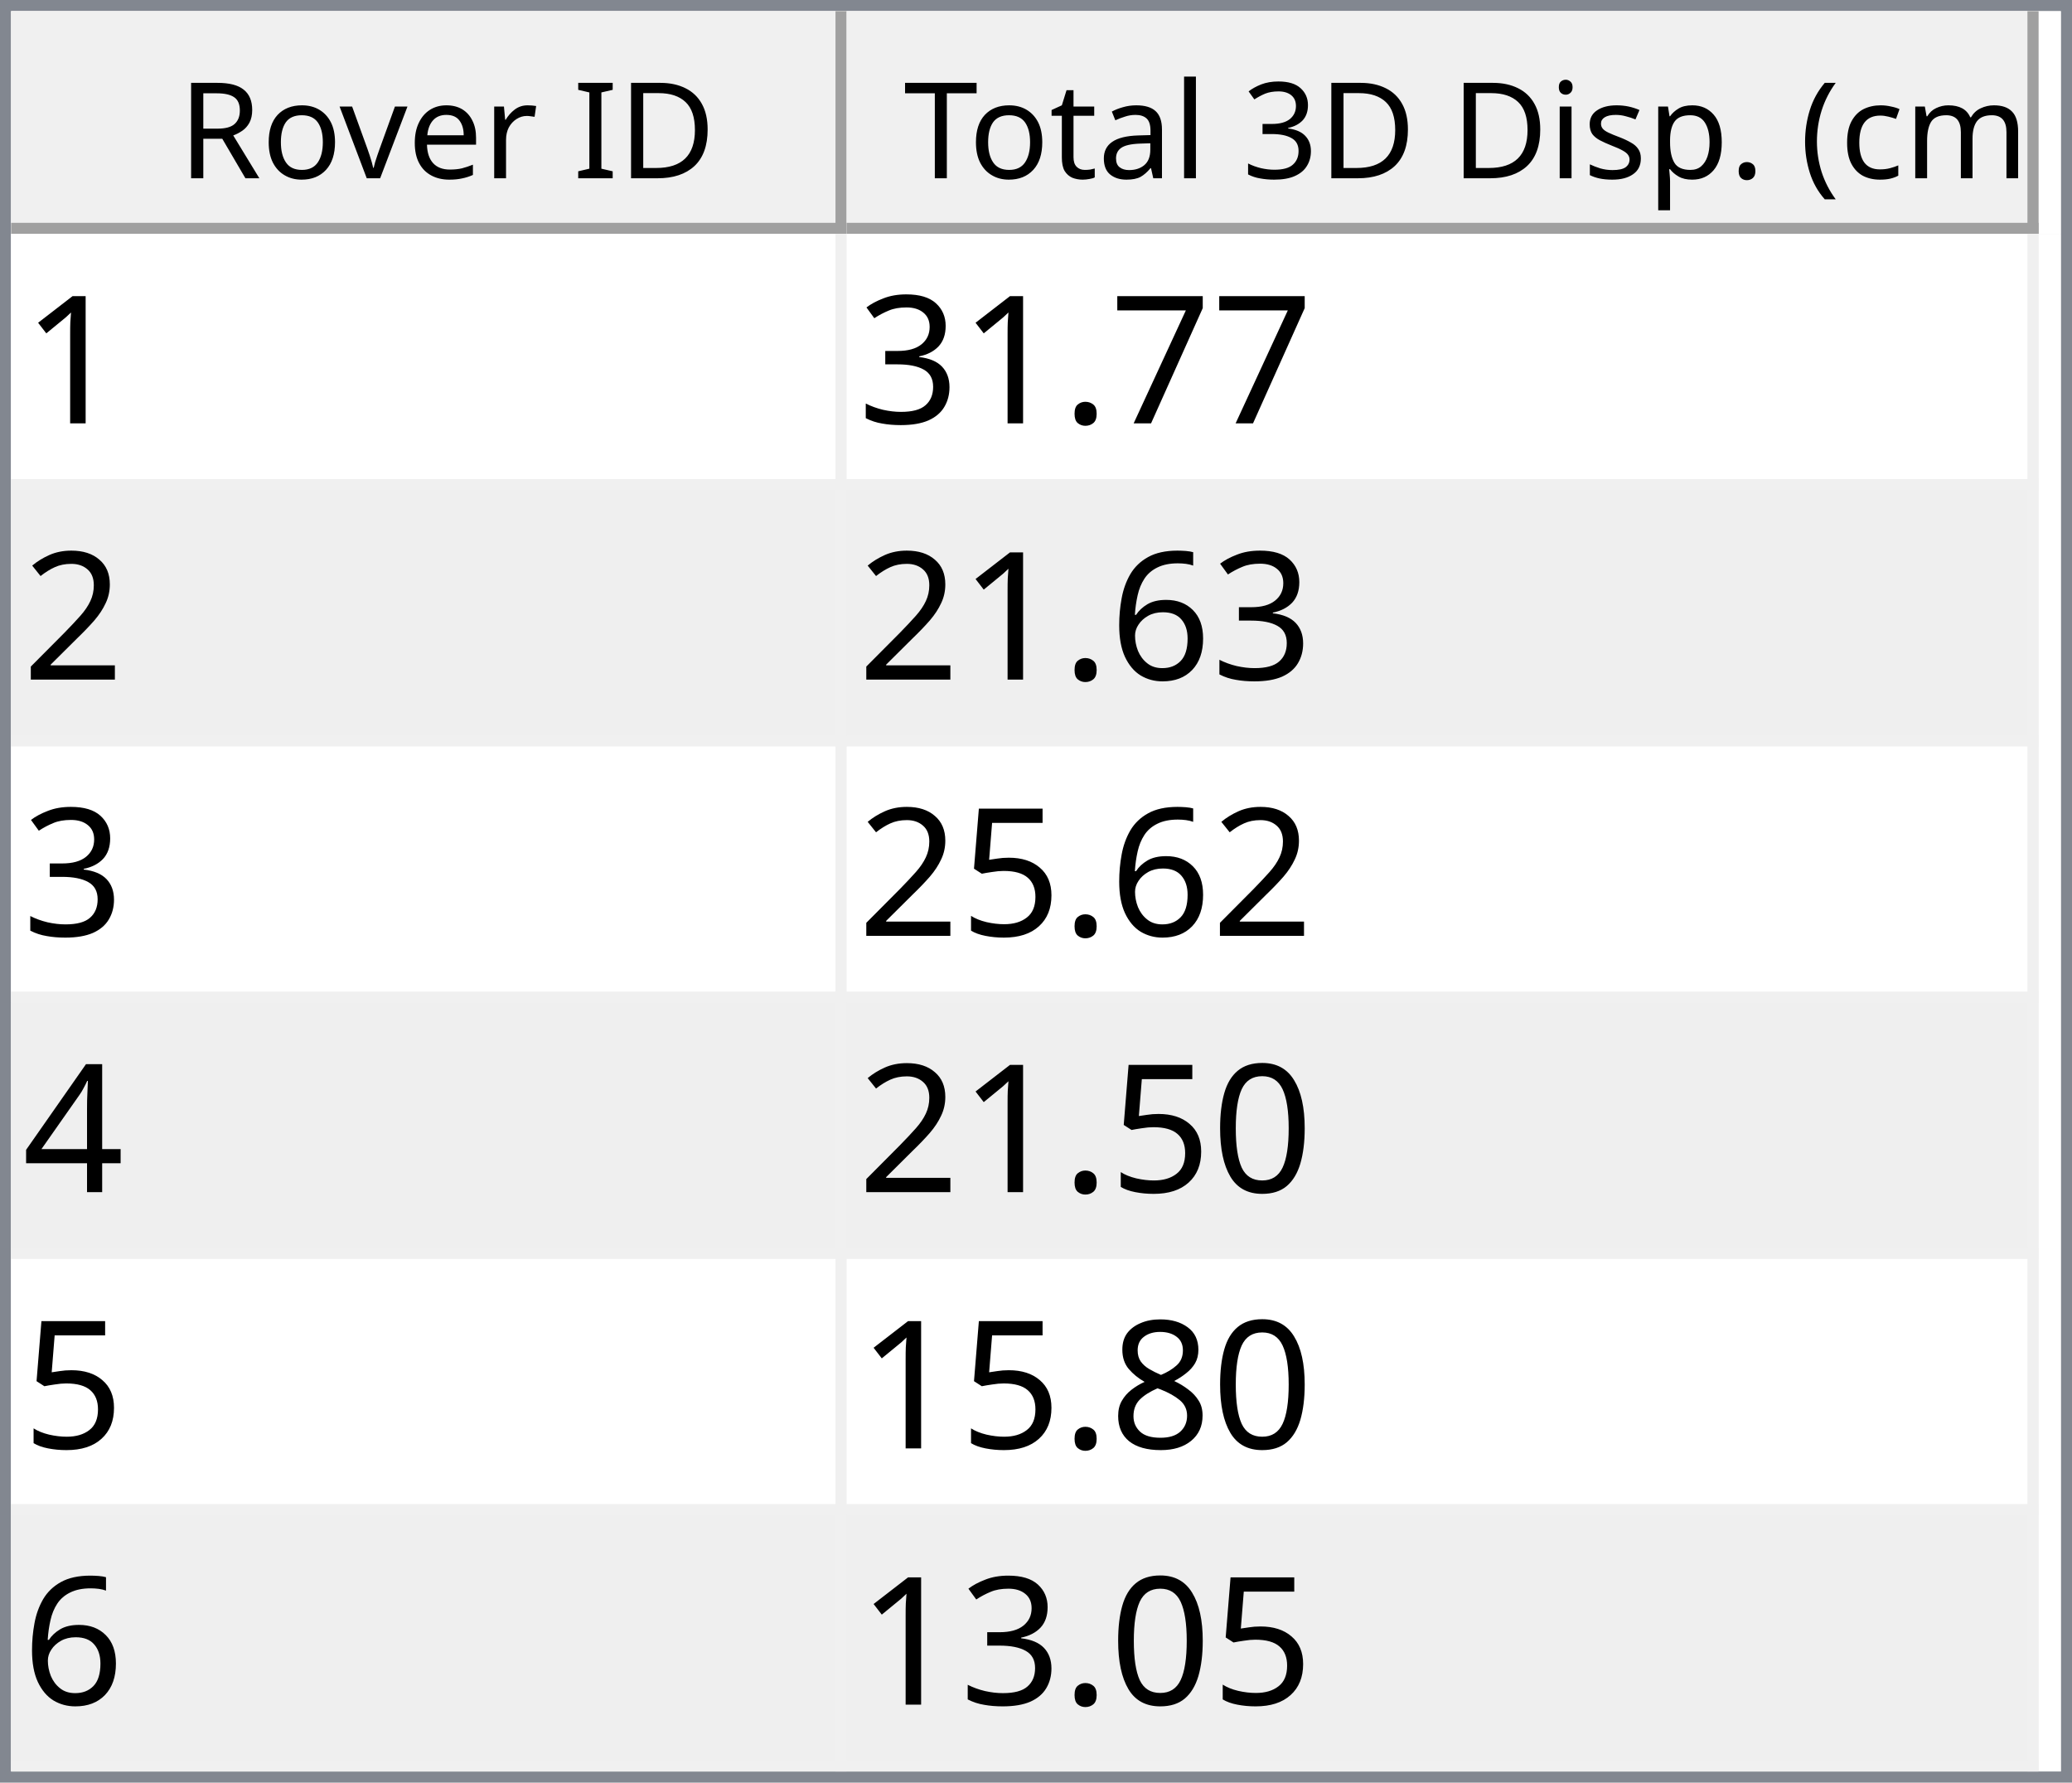
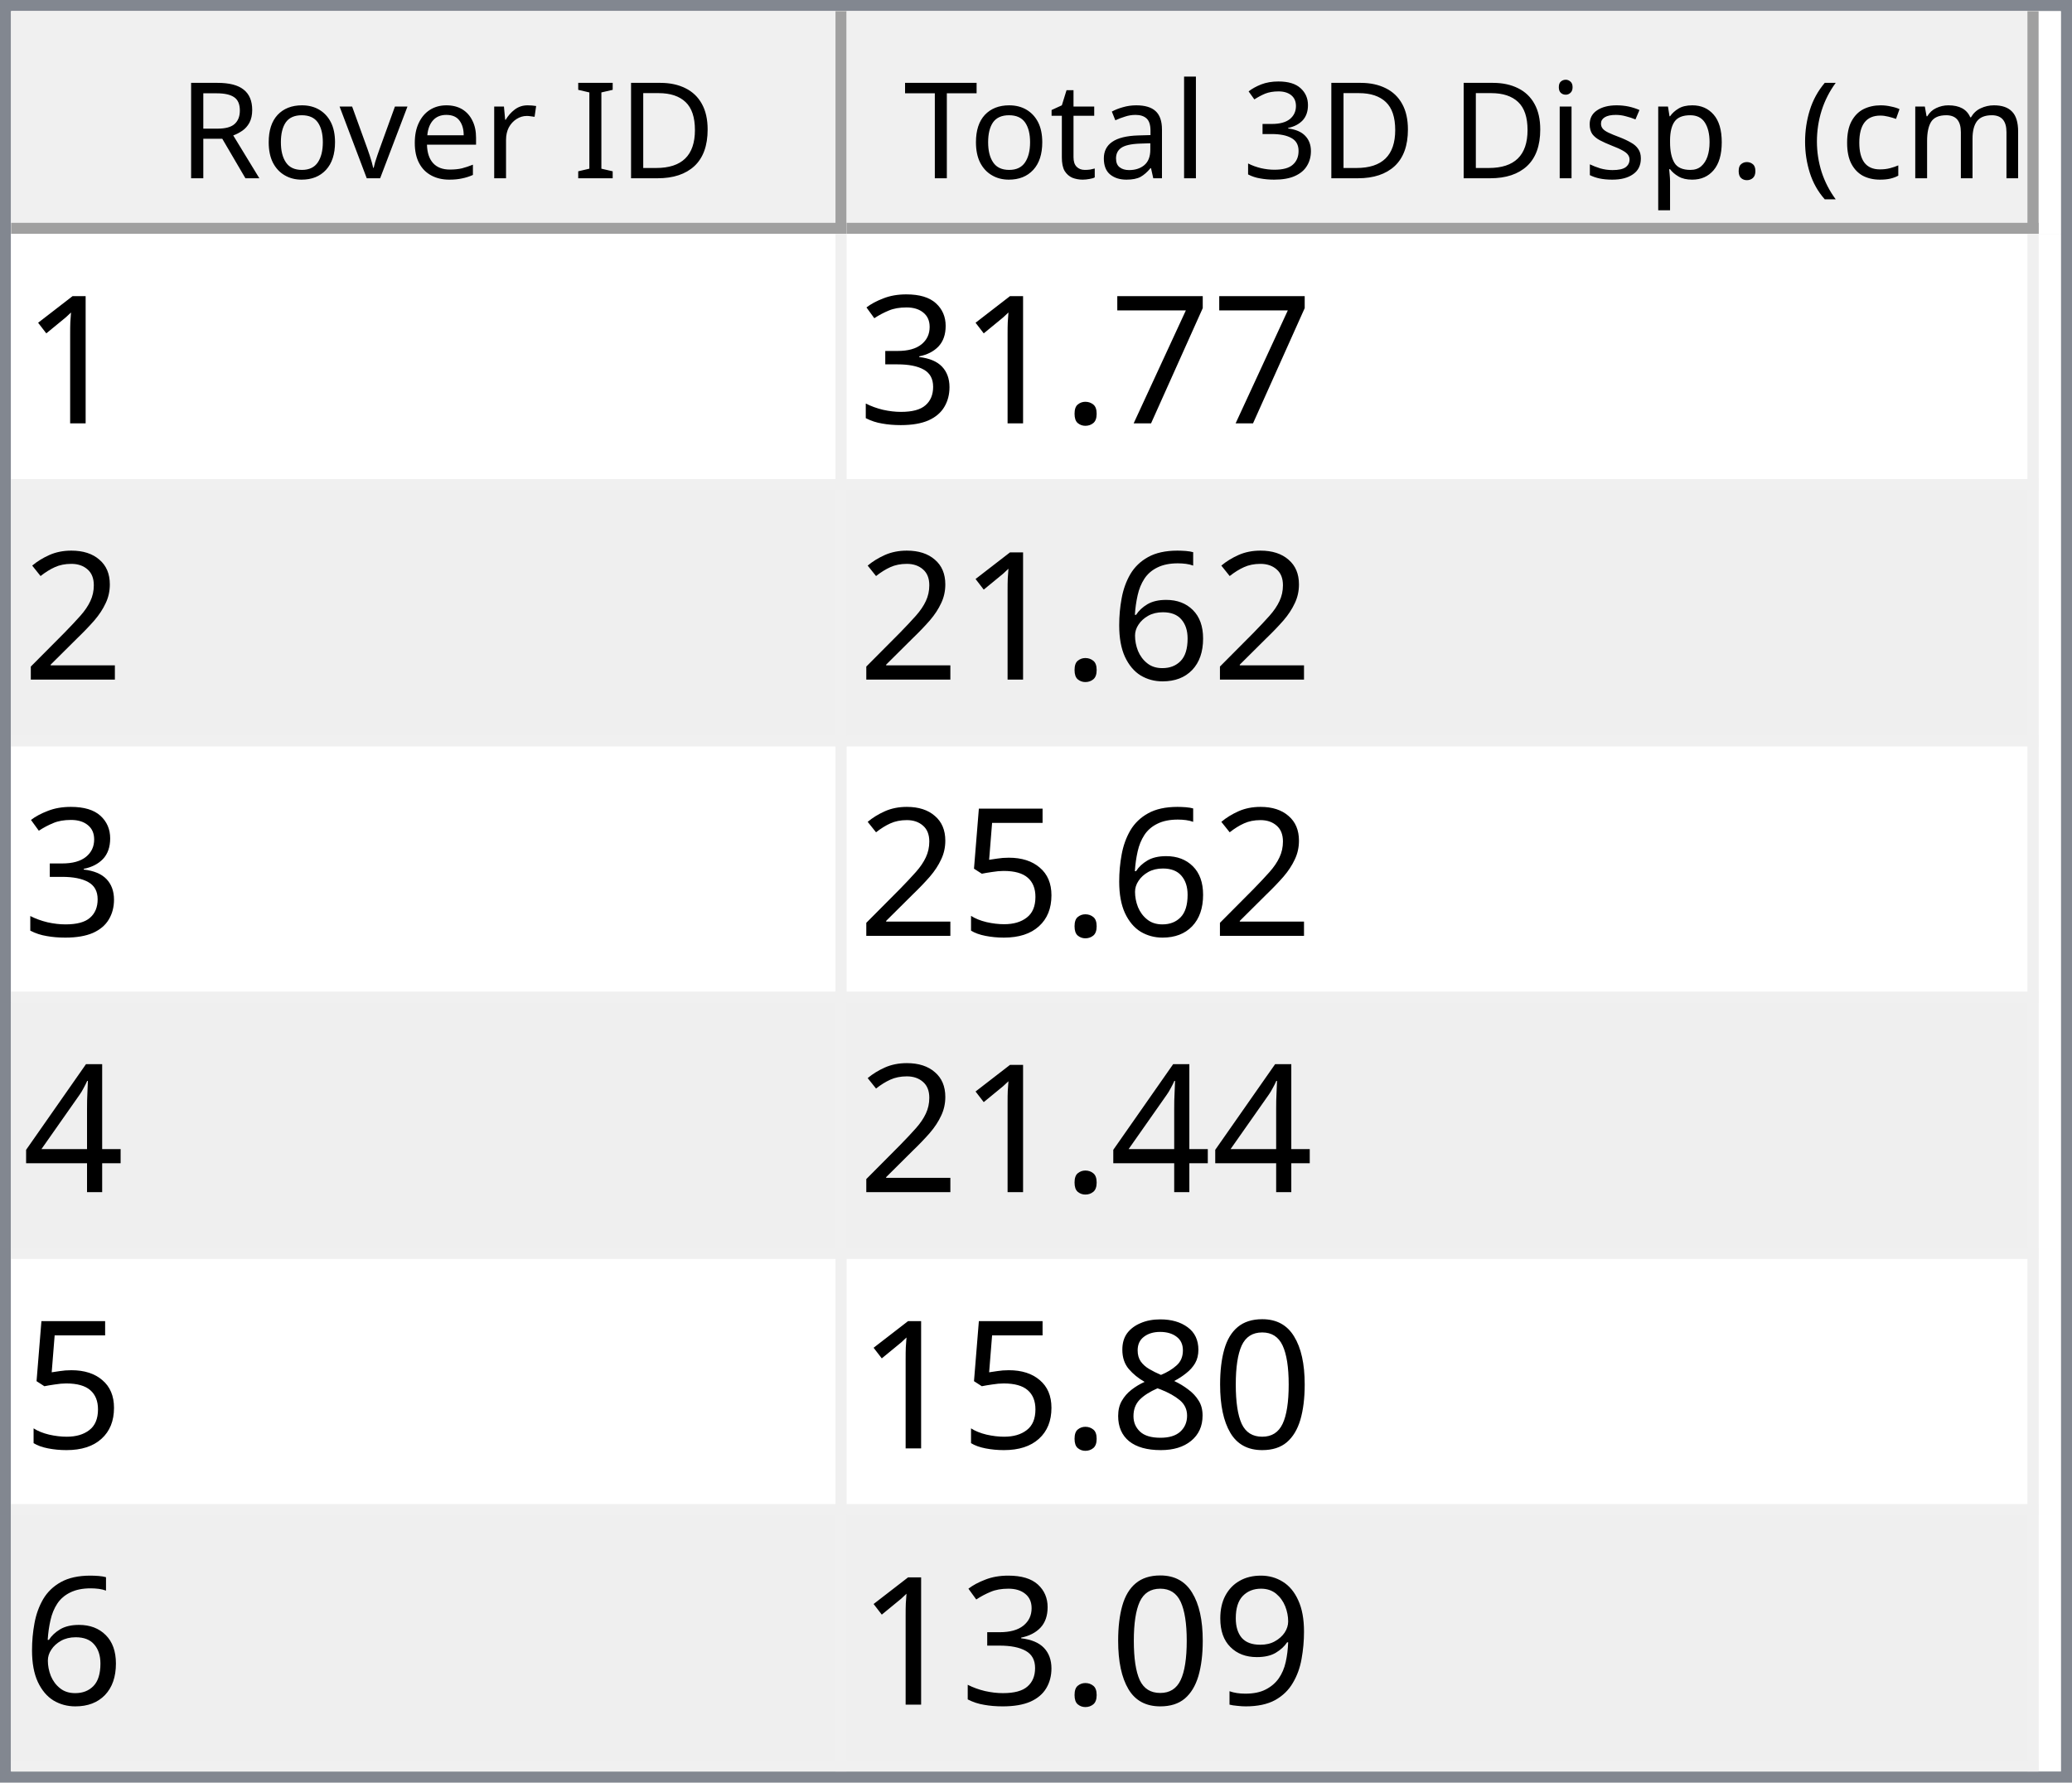
<svg xmlns="http://www.w3.org/2000/svg" style="fill-opacity:1; color-rendering:auto; color-interpolation:auto; text-rendering:auto; stroke:black; stroke-linecap:square; stroke-miterlimit:10; shape-rendering:auto; stroke-opacity:1; fill:black; stroke-dasharray:none; font-weight:normal; stroke-width:1; font-family:'Dialog'; font-style:normal; stroke-linejoin:miter; font-size:12px; stroke-dashoffset:0; image-rendering:auto;" width="186" height="160">
  <defs id="genericDefs" />
  <g>
    <defs id="defs1">
      <clipPath clipPathUnits="userSpaceOnUse" id="clipPath1">
        <path d="M0 0 L186 0 L186 160 L0 160 L0 0 Z" />
      </clipPath>
      <clipPath clipPathUnits="userSpaceOnUse" id="clipPath2">
        <path d="M0 0 L0 160 L186 160 L186 0 Z" />
      </clipPath>
      <clipPath clipPathUnits="userSpaceOnUse" id="clipPath3">
        <path d="M0 0 L0 20 L184 20 L184 0 Z" />
      </clipPath>
      <clipPath clipPathUnits="userSpaceOnUse" id="clipPath4">
        <path d="M0 0 L0 20 L75 20 L75 0 Z" />
      </clipPath>
      <clipPath clipPathUnits="userSpaceOnUse" id="clipPath5">
        <path d="M1 1 L1 19 L74 19 L74 1 Z" />
      </clipPath>
      <clipPath clipPathUnits="userSpaceOnUse" id="clipPath6">
        <path d="M0 0 L0 18 L73 18 L73 0 Z" />
      </clipPath>
      <clipPath clipPathUnits="userSpaceOnUse" id="clipPath7">
        <path d="M-0.5 -0.5 L-0.5 19.5 L74.5 19.5 L74.5 -0.5 Z" />
      </clipPath>
      <clipPath clipPathUnits="userSpaceOnUse" id="clipPath8">
        <path d="M0 0 L0 20 L107 20 L107 0 Z" />
      </clipPath>
      <clipPath clipPathUnits="userSpaceOnUse" id="clipPath9">
        <path d="M1 1 L1 19 L106 19 L106 1 Z" />
      </clipPath>
      <clipPath clipPathUnits="userSpaceOnUse" id="clipPath10">
        <path d="M0 0 L0 18 L105 18 L105 0 Z" />
      </clipPath>
      <clipPath clipPathUnits="userSpaceOnUse" id="clipPath11">
        <path d="M-0.5 -0.5 L-0.5 19.5 L106.5 19.5 L106.5 -0.5 Z" />
      </clipPath>
      <clipPath clipPathUnits="userSpaceOnUse" id="clipPath12">
        <path d="M0 0 L0 138 L184 138 L184 0 Z" />
      </clipPath>
      <clipPath clipPathUnits="userSpaceOnUse" id="clipPath13">
        <path d="M0 0 L0 138 L182 138 L182 0 Z" />
      </clipPath>
      <clipPath clipPathUnits="userSpaceOnUse" id="clipPath14">
        <path d="M-0.5 -0.5 L-0.5 137.5 L181.5 137.5 L181.5 -0.5 Z" />
      </clipPath>
      <clipPath clipPathUnits="userSpaceOnUse" id="clipPath15">
        <path d="M0 0 L0 22 L74 22 L74 0 Z" />
      </clipPath>
      <clipPath clipPathUnits="userSpaceOnUse" id="clipPath16">
        <path d="M0 0 L0 22 L106 22 L106 0 Z" />
      </clipPath>
      <font horiz-adv-x="64.551" id="font1">
        <font-face ascent="107.91" descent="25.098" units-per-em="100" style="font-style:normal; font-family:Segoe UI; font-weight:normal;" />
        <missing-glyph horiz-adv-x="64.551" d="M8.109 0 L8.109 68.266 L56.453 68.266 L56.453 0 L8.109 0 ZM15.328 7.234 L49.219 7.234 L49.219 61.031 L15.328 61.031 L15.328 7.234 Z" />
        <glyph unicode="D" horiz-adv-x="70.117" d="M9.188 0 L9.188 70.016 L28.516 70.016 Q65.531 70.016 65.531 35.891 Q65.531 19.672 55.25 9.836 Q44.969 0 27.734 0 L9.188 0 ZM17.391 62.594 L17.391 7.422 L27.828 7.422 Q41.609 7.422 49.273 14.797 Q56.938 22.172 56.938 35.688 Q56.938 62.594 28.328 62.594 L17.391 62.594 Z" />
        <glyph unicode="I" horiz-adv-x="26.611" d="M17.391 0 L9.188 0 L9.188 70.016 L17.391 70.016 L17.391 0 Z" />
        <glyph unicode=" " horiz-adv-x="27.393" d="" />
        <glyph unicode="r" horiz-adv-x="34.766" d="M34.188 41.891 Q32.078 43.5 28.125 43.5 Q23 43.5 19.555 38.672 Q16.109 33.844 16.109 25.484 L16.109 0 L8.109 0 L8.109 50 L16.109 50 L16.109 39.703 L16.312 39.703 Q18.016 44.969 21.531 47.922 Q25.047 50.875 29.391 50.875 Q32.516 50.875 34.188 50.203 L34.188 41.891 Z" />
        <glyph unicode="e" horiz-adv-x="52.295" d="M48.297 23 L12.984 23 Q13.188 14.656 17.484 10.109 Q21.781 5.562 29.297 5.562 Q37.75 5.562 44.828 11.141 L44.828 3.609 Q38.234 -1.172 27.391 -1.172 Q16.797 -1.172 10.742 5.641 Q4.688 12.453 4.688 24.812 Q4.688 36.469 11.305 43.82 Q17.922 51.172 27.734 51.172 Q37.547 51.172 42.922 44.828 Q48.297 38.484 48.297 27.203 L48.297 23 ZM40.094 29.781 Q40.047 36.719 36.75 40.578 Q33.453 44.438 27.594 44.438 Q21.922 44.438 17.969 40.383 Q14.016 36.328 13.094 29.781 L40.094 29.781 Z" />
        <glyph unicode="v" horiz-adv-x="47.9" d="M47.406 50 L27.484 0 L19.625 0 L0.688 50 L9.469 50 L22.172 13.672 Q23.578 9.672 23.922 6.688 L24.125 6.688 Q24.609 10.453 25.688 13.484 L38.969 50 L47.406 50 Z" />
        <glyph unicode="o" horiz-adv-x="58.594" d="M29 -1.172 Q17.922 -1.172 11.305 5.836 Q4.688 12.844 4.688 24.422 Q4.688 37.016 11.57 44.094 Q18.453 51.172 30.172 51.172 Q41.359 51.172 47.633 44.289 Q53.906 37.406 53.906 25.203 Q53.906 13.234 47.141 6.031 Q40.375 -1.172 29 -1.172 ZM29.594 44.438 Q21.875 44.438 17.383 39.188 Q12.891 33.938 12.891 24.703 Q12.891 15.828 17.43 10.695 Q21.969 5.562 29.594 5.562 Q37.359 5.562 41.531 10.594 Q45.703 15.625 45.703 24.906 Q45.703 34.281 41.531 39.359 Q37.359 44.438 29.594 44.438 Z" />
        <glyph unicode="R" horiz-adv-x="59.814" d="M59.375 0 L49.609 0 L37.891 19.625 Q36.281 22.359 34.766 24.289 Q33.25 26.219 31.664 27.438 Q30.078 28.656 28.25 29.219 Q26.422 29.781 24.125 29.781 L17.391 29.781 L17.391 0 L9.188 0 L9.188 70.016 L30.078 70.016 Q34.672 70.016 38.555 68.867 Q42.438 67.719 45.289 65.375 Q48.141 63.031 49.758 59.547 Q51.375 56.062 51.375 51.375 Q51.375 47.703 50.273 44.656 Q49.172 41.609 47.148 39.211 Q45.125 36.812 42.266 35.133 Q39.406 33.453 35.844 32.516 L35.844 32.328 Q37.594 31.547 38.891 30.547 Q40.188 29.547 41.359 28.18 Q42.531 26.812 43.68 25.078 Q44.828 23.344 46.234 21.047 L59.375 0 ZM17.391 62.594 L17.391 37.203 L28.516 37.203 Q31.594 37.203 34.203 38.133 Q36.812 39.062 38.719 40.797 Q40.625 42.531 41.703 45.047 Q42.781 47.562 42.781 50.688 Q42.781 56.297 39.141 59.445 Q35.5 62.594 28.609 62.594 L17.391 62.594 Z" />
        <glyph unicode=")" horiz-adv-x="30.176" d="M8.297 -15.922 L1.172 -15.922 Q16.406 2.344 16.406 26.812 Q16.406 51.469 1.078 70.016 L8.297 70.016 Q23.531 52.156 23.531 26.703 Q23.531 1.375 8.297 -15.922 Z" />
        <glyph unicode="m" horiz-adv-x="86.133" d="M79.109 0 L71.094 0 L71.094 28.719 Q71.094 37.016 68.531 40.727 Q65.969 44.438 59.906 44.438 Q54.781 44.438 51.195 39.75 Q47.609 35.062 47.609 28.516 L47.609 0 L39.594 0 L39.594 29.688 Q39.594 44.438 28.219 44.438 Q22.953 44.438 19.531 40.016 Q16.109 35.594 16.109 28.516 L16.109 0 L8.109 0 L8.109 50 L16.109 50 L16.109 42.094 L16.312 42.094 Q21.625 51.172 31.844 51.172 Q36.969 51.172 40.773 48.312 Q44.578 45.453 46 40.828 Q51.562 51.172 62.594 51.172 Q79.109 51.172 79.109 30.812 L79.109 0 Z" />
        <glyph unicode="c" horiz-adv-x="46.191" d="M42.188 2.297 Q36.422 -1.172 28.516 -1.172 Q17.828 -1.172 11.258 5.789 Q4.688 12.75 4.688 23.828 Q4.688 36.188 11.766 43.68 Q18.844 51.172 30.672 51.172 Q37.25 51.172 42.281 48.734 L42.281 40.531 Q36.719 44.438 30.375 44.438 Q22.703 44.438 17.797 38.945 Q12.891 33.453 12.891 24.516 Q12.891 15.719 17.508 10.641 Q22.125 5.562 29.891 5.562 Q36.422 5.562 42.188 9.906 L42.188 2.297 Z" />
        <glyph unicode="(" horiz-adv-x="30.176" d="M29.109 -15.922 L21.969 -15.922 Q6.844 1.375 6.844 26.703 Q6.844 52.156 21.969 70.016 L29.203 70.016 Q13.875 51.469 13.875 26.812 Q13.875 2.344 29.109 -15.922 Z" />
        <glyph unicode="." horiz-adv-x="21.68" d="M10.891 -1.078 Q8.641 -1.078 7.055 0.539 Q5.469 2.156 5.469 4.391 Q5.469 6.641 7.055 8.273 Q8.641 9.906 10.891 9.906 Q13.188 9.906 14.797 8.273 Q16.406 6.641 16.406 4.391 Q16.406 2.156 14.797 0.539 Q13.188 -1.078 10.891 -1.078 Z" />
        <glyph unicode="p" horiz-adv-x="58.789" d="M16.312 7.234 L16.109 7.234 L16.109 -23 L8.109 -23 L8.109 50 L16.109 50 L16.109 41.219 L16.312 41.219 Q22.219 51.172 33.594 51.172 Q43.266 51.172 48.688 44.461 Q54.109 37.75 54.109 26.469 Q54.109 13.922 48 6.375 Q41.891 -1.172 31.297 -1.172 Q21.578 -1.172 16.312 7.234 ZM16.109 27.391 L16.109 20.406 Q16.109 14.203 20.141 9.883 Q24.172 5.562 30.375 5.562 Q37.641 5.562 41.773 11.133 Q45.906 16.703 45.906 26.609 Q45.906 34.969 42.047 39.703 Q38.188 44.438 31.594 44.438 Q24.609 44.438 20.359 39.578 Q16.109 34.719 16.109 27.391 Z" />
        <glyph unicode="s" horiz-adv-x="42.432" d="M5.078 1.812 L5.078 10.406 Q11.625 5.562 19.484 5.562 Q30.031 5.562 30.031 12.594 Q30.031 14.594 29.125 15.992 Q28.219 17.391 26.68 18.461 Q25.141 19.531 23.07 20.383 Q21 21.234 18.609 22.172 Q15.281 23.484 12.766 24.828 Q10.25 26.172 8.57 27.859 Q6.891 29.547 6.031 31.695 Q5.172 33.844 5.172 36.719 Q5.172 40.234 6.789 42.945 Q8.406 45.656 11.086 47.484 Q13.766 49.312 17.211 50.242 Q20.656 51.172 24.312 51.172 Q30.812 51.172 35.938 48.922 L35.938 40.828 Q30.422 44.438 23.25 44.438 Q21 44.438 19.195 43.922 Q17.391 43.406 16.094 42.477 Q14.797 41.547 14.086 40.258 Q13.375 38.969 13.375 37.406 Q13.375 35.453 14.086 34.133 Q14.797 32.812 16.164 31.789 Q17.531 30.766 19.484 29.938 Q21.438 29.109 23.922 28.125 Q27.25 26.859 29.883 25.516 Q32.516 24.172 34.375 22.484 Q36.234 20.797 37.234 18.602 Q38.234 16.406 38.234 13.375 Q38.234 9.672 36.602 6.938 Q34.969 4.203 32.234 2.398 Q29.5 0.594 25.93 -0.289 Q22.359 -1.172 18.453 -1.172 Q10.75 -1.172 5.078 1.812 Z" />
        <glyph unicode="i" horiz-adv-x="24.219" d="M12.203 62.703 Q10.062 62.703 8.547 64.164 Q7.031 65.625 7.031 67.875 Q7.031 70.125 8.547 71.609 Q10.062 73.094 12.203 73.094 Q14.406 73.094 15.945 71.609 Q17.484 70.125 17.484 67.875 Q17.484 65.719 15.945 64.211 Q14.406 62.703 12.203 62.703 ZM16.109 0 L8.109 0 L8.109 50 L16.109 50 L16.109 0 Z" />
        <glyph unicode="3" horiz-adv-x="53.906" d="M46.531 19.828 Q46.531 15.094 44.75 11.211 Q42.969 7.328 39.719 4.57 Q36.469 1.812 31.93 0.297 Q27.391 -1.219 21.922 -1.219 Q11.922 -1.219 6 2.594 L6 11.188 Q13.094 5.609 22.219 5.609 Q25.875 5.609 28.828 6.539 Q31.781 7.469 33.906 9.227 Q36.031 10.984 37.18 13.477 Q38.328 15.969 38.328 19.094 Q38.328 32.812 18.797 32.812 L12.984 32.812 L12.984 39.594 L18.5 39.594 Q35.797 39.594 35.797 52.484 Q35.797 64.406 22.609 64.406 Q15.188 64.406 8.688 59.422 L8.688 67.188 Q15.375 71.188 24.609 71.188 Q29 71.188 32.57 69.969 Q36.141 68.75 38.68 66.555 Q41.219 64.359 42.609 61.281 Q44 58.203 44 54.5 Q44 40.672 30.031 36.719 L30.031 36.531 Q33.594 36.141 36.625 34.797 Q39.656 33.453 41.852 31.305 Q44.047 29.156 45.289 26.25 Q46.531 23.344 46.531 19.828 Z" />
        <glyph unicode="l" horiz-adv-x="24.219" d="M16.109 0 L8.109 0 L8.109 74.031 L16.109 74.031 L16.109 0 Z" />
        <glyph unicode="a" horiz-adv-x="50.879" d="M43.891 0 L35.891 0 L35.891 7.812 L35.688 7.812 Q30.469 -1.172 20.312 -1.172 Q12.844 -1.172 8.617 2.781 Q4.391 6.734 4.391 13.281 Q4.391 27.297 20.906 29.594 L35.891 31.688 Q35.891 44.438 25.594 44.438 Q16.547 44.438 9.281 38.281 L9.281 46.484 Q16.656 51.172 26.266 51.172 Q43.891 51.172 43.891 32.516 L43.891 0 ZM35.891 25.297 L23.828 23.641 Q18.266 22.859 15.43 20.875 Q12.594 18.891 12.594 13.875 Q12.594 10.203 15.211 7.883 Q17.828 5.562 22.172 5.562 Q28.125 5.562 32.008 9.742 Q35.891 13.922 35.891 20.312 L35.891 25.297 Z" />
        <glyph unicode="t" horiz-adv-x="33.887" d="M31.297 0.484 Q28.469 -1.078 23.828 -1.078 Q10.688 -1.078 10.688 13.578 L10.688 43.172 L2.094 43.172 L2.094 50 L10.688 50 L10.688 62.203 L18.703 64.797 L18.703 50 L31.297 50 L31.297 43.172 L18.703 43.172 L18.703 14.984 Q18.703 9.969 20.414 7.82 Q22.125 5.672 26.078 5.672 Q29.109 5.672 31.297 7.328 L31.297 0.484 Z" />
        <glyph unicode="T" horiz-adv-x="52.393" d="M50.594 62.594 L30.375 62.594 L30.375 0 L22.172 0 L22.172 62.594 L2 62.594 L2 70.016 L50.594 70.016 L50.594 62.594 Z" />
      </font>
      <font horiz-adv-x="75.0" id="font2">
        <font-face ascent="100.537" descent="21.973" units-per-em="100" style="font-style:normal; font-family:sans-serif; font-weight:normal;" />
        <missing-glyph horiz-adv-x="75.0" d="M12.5 0 L12.5 62.5 L62.5 62.5 L62.5 0 L12.5 0 ZM14.062 1.562 L60.938 1.562 L60.938 60.938 L14.062 60.938 L14.062 1.562 Z" />
        <glyph unicode="1" horiz-adv-x="55.615" d="M37.25 0 L28.469 0 L28.469 56 Q25.297 52.984 20.141 49.953 Q14.984 46.922 10.891 45.406 L10.891 53.906 Q18.266 57.375 23.781 62.305 Q29.297 67.234 31.594 71.875 L37.25 71.875 L37.25 0 Z" />
        <glyph unicode="7" horiz-adv-x="55.615" d="M4.734 62.203 L4.734 70.656 L51.078 70.656 L51.078 63.812 Q44.234 56.547 37.523 44.484 Q30.812 32.422 27.156 19.672 Q24.516 10.688 23.781 0 L14.75 0 Q14.891 8.453 18.062 20.414 Q21.234 32.375 27.172 43.484 Q33.109 54.594 39.797 62.203 L4.734 62.203 Z" />
        <glyph unicode="." horiz-adv-x="27.783" d="M9.078 0 L9.078 10.016 L19.094 10.016 L19.094 0 L9.078 0 Z" />
        <glyph unicode="3" horiz-adv-x="55.615" d="M4.203 18.891 L12.984 20.062 Q14.5 12.594 18.141 9.297 Q21.781 6 27 6 Q33.203 6 37.477 10.297 Q41.75 14.594 41.75 20.953 Q41.75 27 37.797 30.93 Q33.844 34.859 27.734 34.859 Q25.25 34.859 21.531 33.891 L22.516 41.609 Q23.391 41.5 23.922 41.5 Q29.547 41.5 34.039 44.43 Q38.531 47.359 38.531 53.469 Q38.531 58.297 35.258 61.477 Q31.984 64.656 26.812 64.656 Q21.688 64.656 18.266 61.43 Q14.844 58.203 13.875 51.766 L5.078 53.328 Q6.688 62.156 12.398 67.016 Q18.109 71.875 26.609 71.875 Q32.469 71.875 37.398 69.359 Q42.328 66.844 44.945 62.5 Q47.562 58.156 47.562 53.266 Q47.562 48.641 45.07 44.828 Q42.578 41.016 37.703 38.766 Q44.047 37.312 47.562 32.695 Q51.078 28.078 51.078 21.141 Q51.078 11.766 44.242 5.25 Q37.406 -1.266 26.953 -1.266 Q17.531 -1.266 11.305 4.352 Q5.078 9.969 4.203 18.891 Z" />
        <glyph unicode="2" horiz-adv-x="55.615" d="M50.344 8.453 L50.344 0 L3.031 0 Q2.938 3.172 4.047 6.109 Q5.859 10.938 9.836 15.625 Q13.812 20.312 21.344 26.469 Q33.016 36.031 37.117 41.625 Q41.219 47.219 41.219 52.203 Q41.219 57.422 37.477 61.008 Q33.734 64.594 27.734 64.594 Q21.391 64.594 17.578 60.789 Q13.766 56.984 13.719 50.25 L4.688 51.172 Q5.609 61.281 11.664 66.578 Q17.719 71.875 27.938 71.875 Q38.234 71.875 44.242 66.164 Q50.25 60.453 50.25 52 Q50.25 47.703 48.492 43.555 Q46.734 39.406 42.656 34.812 Q38.578 30.219 29.109 22.219 Q21.188 15.578 18.945 13.211 Q16.703 10.844 15.234 8.453 L50.344 8.453 Z" />
        <glyph unicode="6" horiz-adv-x="55.615" d="M49.75 54.047 L41.016 53.375 Q39.844 58.547 37.703 60.891 Q34.125 64.656 28.906 64.656 Q24.703 64.656 21.531 62.312 Q17.391 59.281 14.992 53.469 Q12.594 47.656 12.5 36.922 Q15.672 41.75 20.266 44.094 Q24.859 46.438 29.891 46.438 Q38.672 46.438 44.852 39.969 Q51.031 33.5 51.031 23.25 Q51.031 16.5 48.125 10.719 Q45.219 4.938 40.141 1.859 Q35.062 -1.219 28.609 -1.219 Q17.625 -1.219 10.695 6.859 Q3.766 14.938 3.766 33.5 Q3.766 54.25 11.422 63.672 Q18.109 71.875 29.438 71.875 Q37.891 71.875 43.289 67.141 Q48.688 62.406 49.75 54.047 ZM13.875 23.188 Q13.875 18.656 15.797 14.508 Q17.719 10.359 21.188 8.18 Q24.656 6 28.469 6 Q34.031 6 38.039 10.492 Q42.047 14.984 42.047 22.703 Q42.047 30.125 38.086 34.398 Q34.125 38.672 28.125 38.672 Q22.172 38.672 18.023 34.398 Q13.875 30.125 13.875 23.188 Z" />
        <glyph unicode="5" horiz-adv-x="55.615" d="M4.156 18.75 L13.375 19.531 Q14.406 12.797 18.141 9.398 Q21.875 6 27.156 6 Q33.5 6 37.891 10.789 Q42.281 15.578 42.281 23.484 Q42.281 31 38.062 35.352 Q33.844 39.703 27 39.703 Q22.75 39.703 19.336 37.773 Q15.922 35.844 13.969 32.766 L5.719 33.844 L12.641 70.609 L48.25 70.609 L48.25 62.203 L19.672 62.203 L15.828 42.969 Q22.266 47.469 29.344 47.469 Q38.719 47.469 45.164 40.969 Q51.609 34.469 51.609 24.266 Q51.609 14.547 45.953 7.469 Q39.062 -1.219 27.156 -1.219 Q17.391 -1.219 11.211 4.25 Q5.031 9.719 4.156 18.75 Z" />
        <glyph unicode="4" horiz-adv-x="55.615" d="M32.328 0 L32.328 17.141 L1.266 17.141 L1.266 25.203 L33.938 71.578 L41.109 71.578 L41.109 25.203 L50.781 25.203 L50.781 17.141 L41.109 17.141 L41.109 0 L32.328 0 ZM32.328 25.203 L32.328 57.469 L9.906 25.203 L32.328 25.203 Z" />
        <glyph unicode="0" horiz-adv-x="55.615" d="M4.156 35.297 Q4.156 48 6.766 55.742 Q9.375 63.484 14.523 67.68 Q19.672 71.875 27.484 71.875 Q33.25 71.875 37.594 69.555 Q41.938 67.234 44.773 62.867 Q47.609 58.5 49.219 52.227 Q50.828 45.953 50.828 35.297 Q50.828 22.703 48.242 14.969 Q45.656 7.234 40.508 3.008 Q35.359 -1.219 27.484 -1.219 Q17.141 -1.219 11.234 6.203 Q4.156 15.141 4.156 35.297 ZM13.188 35.297 Q13.188 17.672 17.312 11.836 Q21.438 6 27.484 6 Q33.547 6 37.672 11.859 Q41.797 17.719 41.797 35.297 Q41.797 52.984 37.672 58.789 Q33.547 64.594 27.391 64.594 Q21.344 64.594 17.719 59.469 Q13.188 52.938 13.188 35.297 Z" />
        <glyph unicode="8" horiz-adv-x="55.615" d="M17.672 38.812 Q12.203 40.828 9.57 44.539 Q6.938 48.25 6.938 53.422 Q6.938 61.234 12.555 66.555 Q18.172 71.875 27.484 71.875 Q36.859 71.875 42.578 66.43 Q48.297 60.984 48.297 53.172 Q48.297 48.188 45.68 44.508 Q43.062 40.828 37.75 38.812 Q44.344 36.672 47.781 31.883 Q51.219 27.094 51.219 20.453 Q51.219 11.281 44.727 5.031 Q38.234 -1.219 27.641 -1.219 Q17.047 -1.219 10.547 5.055 Q4.047 11.328 4.047 20.703 Q4.047 27.688 7.594 32.398 Q11.141 37.109 17.672 38.812 ZM15.922 53.719 Q15.922 48.641 19.195 45.414 Q22.469 42.188 27.688 42.188 Q32.766 42.188 36.016 45.383 Q39.266 48.578 39.266 53.219 Q39.266 58.062 35.914 61.359 Q32.562 64.656 27.594 64.656 Q22.562 64.656 19.242 61.43 Q15.922 58.203 15.922 53.719 ZM13.094 20.656 Q13.094 16.891 14.875 13.375 Q16.656 9.859 20.172 7.93 Q23.688 6 27.734 6 Q34.031 6 38.133 10.055 Q42.234 14.109 42.234 20.359 Q42.234 26.703 38.016 30.859 Q33.797 35.016 27.438 35.016 Q21.234 35.016 17.164 30.914 Q13.094 26.812 13.094 20.656 Z" />
+         <glyph unicode="9" horiz-adv-x="55.615" d="M5.469 16.547 L13.922 17.328 Q14.984 11.375 18.016 8.688 Q21.047 6 25.781 6 Q29.828 6 32.883 7.859 Q35.938 9.719 37.891 12.82 Q39.844 15.922 41.164 21.195 Q42.484 26.469 42.484 31.938 Q42.484 32.516 42.438 33.688 Q39.797 29.5 35.234 26.883 Q30.672 24.266 25.344 24.266 Q16.453 24.266 10.305 30.711 Q4.156 37.156 4.156 47.703 Q4.156 58.594 10.578 65.234 Q17 71.875 26.656 71.875 Q33.641 71.875 39.43 68.117 Q45.219 64.359 48.219 57.398 Q51.219 50.438 51.219 37.25 Q51.219 23.531 48.242 15.406 Q45.266 7.281 39.383 3.031 Q33.5 -1.219 25.594 -1.219 Q17.188 -1.219 11.867 3.445 Q6.547 8.109 5.469 16.547 ZM41.453 48.141 Q41.453 55.719 37.43 60.156 Q33.406 64.594 27.734 64.594 Q21.875 64.594 17.531 59.812 Q13.188 55.031 13.188 47.406 Q13.188 40.578 17.312 36.305 Q21.438 32.031 27.484 32.031 Q33.594 32.031 37.523 36.305 Q41.453 40.578 41.453 48.141 Z" />
      </font>
    </defs>
    <g style="fill:white; stroke:white;">
      <rect x="0" y="0" width="186" style="clip-path:url(#clipPath1); stroke:none;" height="160" />
    </g>
    <g style="fill:white; text-rendering:optimizeSpeed; color-rendering:optimizeSpeed; image-rendering:optimizeSpeed; shape-rendering:crispEdges; stroke:white; color-interpolation:sRGB;">
      <rect x="0" width="186" height="160" y="0" style="stroke:none;" />
      <path style="stroke:none;" d="M0 160 L186 160 L186 0 L0 0 Z" />
    </g>
    <g style="fill:rgb(240,240,240); font-family:'Segoe UI'; stroke:rgb(240,240,240);">
      <rect x="0" y="0" width="186" style="clip-path:url(#clipPath2); stroke:none;" height="160" />
    </g>
    <g style="fill:rgb(130,135,144); font-family:'Segoe UI'; stroke:rgb(130,135,144);">
      <path d="M0 0 L186 0 L186 160 L0 160 L0 0 ZM1 1 L185 1 L185 159 L1 159 L1 1 Z" style="fill-rule:evenodd; clip-path:url(#clipPath2); stroke:none;" />
    </g>
    <g style="fill:white; font-family:'Segoe UI'; stroke:white;" transform="translate(1,1)">
      <rect x="0" y="0" width="184" style="clip-path:url(#clipPath3); stroke:none;" height="20" />
    </g>
    <g style="fill:rgb(240,240,240); font-family:'Segoe UI'; stroke:rgb(240,240,240);" transform="translate(1,1)">
      <rect x="0" y="0" width="75" style="clip-path:url(#clipPath4); stroke:none;" height="20" />
    </g>
    <g style="font-family:'Segoe UI';" transform="translate(2,2)">
      <text x="14" xml:space="preserve" y="14" style="clip-path:url(#clipPath6); stroke:none;">Rover ID</text>
    </g>
    <g style="fill:rgb(160,160,160); font-family:'Segoe UI'; stroke:rgb(160,160,160); stroke-linejoin:bevel;" transform="translate(1.5,1.5)">
      <line x1="74" x2="74" y1="0" style="fill:none; clip-path:url(#clipPath7);" y2="19" />
    </g>
    <g style="fill:rgb(160,160,160); font-family:'Segoe UI'; stroke:rgb(160,160,160); stroke-linejoin:bevel;" transform="matrix(1,0,0,1,1,1) translate(0.5,0.5)">
      <line x1="0" x2="74" y1="19" style="fill:none; clip-path:url(#clipPath7);" y2="19" />
    </g>
    <g style="fill:rgb(240,240,240); font-family:'Segoe UI'; stroke:rgb(240,240,240);" transform="translate(76,1)">
      <rect x="0" y="0" width="107" style="clip-path:url(#clipPath8); stroke:none;" height="20" />
    </g>
    <g style="font-family:'Segoe UI';" transform="translate(77,2)">
      <text x="1" xml:space="preserve" y="14" style="clip-path:url(#clipPath10); stroke:none;"> Total 3D Disp. (cm)</text>
    </g>
    <g style="fill:rgb(160,160,160); font-family:'Segoe UI'; stroke:rgb(160,160,160); stroke-linejoin:bevel;" transform="translate(76.5,1.5)">
      <line x1="106" x2="106" y1="0" style="fill:none; clip-path:url(#clipPath11);" y2="19" />
    </g>
    <g style="fill:rgb(160,160,160); font-family:'Segoe UI'; stroke:rgb(160,160,160); stroke-linejoin:bevel;" transform="matrix(1,0,0,1,76,1) translate(0.5,0.5)">
      <line x1="0" x2="106" y1="19" style="fill:none; clip-path:url(#clipPath11);" y2="19" />
    </g>
    <g style="fill:white; font-family:'Segoe UI'; stroke:white;" transform="translate(1,21)">
      <rect x="0" y="0" width="184" style="clip-path:url(#clipPath12); stroke:none;" height="138" />
    </g>
    <g style="fill:rgb(240,240,240); font-size:16px; font-family:sans-serif; stroke:rgb(240,240,240);" transform="translate(1,21)">
      <rect x="0" y="0" width="182" style="clip-path:url(#clipPath13); stroke:none;" height="138" />
      <line transform="translate(0.5,0.5)" x1="0" x2="181" y1="22" style="clip-path:url(#clipPath14); fill:none; stroke-linejoin:bevel;" y2="22" />
    </g>
    <g transform="matrix(1,0,0,1,1,21) translate(0.5,0.5)" style="fill:rgb(240,240,240); font-size:16px; font-family:sans-serif; stroke:rgb(240,240,240); stroke-linejoin:bevel;">
      <line x1="0" x2="181" y1="45" style="fill:none; clip-path:url(#clipPath14);" y2="45" />
    </g>
    <g transform="matrix(1,0,0,1,1,21) translate(0.5,0.5)" style="fill:rgb(240,240,240); font-size:16px; font-family:sans-serif; stroke:rgb(240,240,240); stroke-linejoin:bevel;">
      <line x1="0" x2="181" y1="68" style="fill:none; clip-path:url(#clipPath14);" y2="68" />
    </g>
    <g transform="matrix(1,0,0,1,1,21) translate(0.5,0.5)" style="fill:rgb(240,240,240); font-size:16px; font-family:sans-serif; stroke:rgb(240,240,240); stroke-linejoin:bevel;">
      <line x1="0" x2="181" y1="91" style="fill:none; clip-path:url(#clipPath14);" y2="91" />
    </g>
    <g transform="matrix(1,0,0,1,1,21) translate(0.5,0.5)" style="fill:rgb(240,240,240); font-size:16px; font-family:sans-serif; stroke:rgb(240,240,240); stroke-linejoin:bevel;">
      <line x1="0" x2="181" y1="114" style="fill:none; clip-path:url(#clipPath14);" y2="114" />
    </g>
    <g transform="matrix(1,0,0,1,1,21) translate(0.5,0.5)" style="fill:rgb(240,240,240); font-size:16px; font-family:sans-serif; stroke:rgb(240,240,240); stroke-linejoin:bevel;">
      <line x1="0" x2="181" y1="137" style="fill:none; clip-path:url(#clipPath14);" y2="137" />
    </g>
    <g transform="matrix(1,0,0,1,1,21) translate(0.5,0.5)" style="fill:rgb(240,240,240); font-size:16px; font-family:sans-serif; stroke:rgb(240,240,240); stroke-linejoin:bevel;">
      <line x1="74" x2="74" y1="0" style="fill:none; clip-path:url(#clipPath14);" y2="137" />
    </g>
    <g transform="matrix(1,0,0,1,1,21) translate(0.5,0.5)" style="fill:rgb(240,240,240); font-size:16px; font-family:sans-serif; stroke:rgb(240,240,240); stroke-linejoin:bevel;">
      <line x1="181" x2="181" y1="0" style="fill:none; clip-path:url(#clipPath14);" y2="137" />
    </g>
    <g style="fill:white; font-size:16px; font-family:sans-serif; stroke:white;" transform="matrix(1,0,0,1,1,21)">
      <rect x="0" y="0" width="74" style="clip-path:url(#clipPath15); stroke:none;" height="22" />
      <text x="1" y="17" style="fill:black; clip-path:url(#clipPath15); stroke:none;" xml:space="preserve">1</text>
    </g>
    <g style="fill:white; font-size:16px; font-family:sans-serif; stroke:white;" transform="matrix(1,0,0,1,1,21) translate(75,0)">
      <rect x="0" y="0" width="106" style="clip-path:url(#clipPath16); stroke:none;" height="22" />
      <text x="1" y="17" style="fill:black; clip-path:url(#clipPath16); stroke:none;" xml:space="preserve">31.77</text>
    </g>
    <g style="fill:rgb(239,239,239); font-size:16px; font-family:sans-serif; stroke:rgb(239,239,239);" transform="matrix(1,0,0,1,1,21) translate(0,23)">
      <rect x="0" y="0" width="74" style="clip-path:url(#clipPath15); stroke:none;" height="22" />
      <text x="1" y="17" style="fill:black; clip-path:url(#clipPath15); stroke:none;" xml:space="preserve">2</text>
    </g>
    <g style="fill:rgb(239,239,239); font-size:16px; font-family:sans-serif; stroke:rgb(239,239,239);" transform="matrix(1,0,0,1,1,21) translate(75,23)">
      <rect x="0" y="0" width="106" style="clip-path:url(#clipPath16); stroke:none;" height="22" />
-       <text x="1" y="17" style="fill:black; clip-path:url(#clipPath16); stroke:none;" xml:space="preserve">21.63</text>
+       <text x="1" y="17" style="fill:black; clip-path:url(#clipPath16); stroke:none;" xml:space="preserve">21.62</text>
    </g>
    <g style="fill:white; font-size:16px; font-family:sans-serif; stroke:white;" transform="matrix(1,0,0,1,1,21) translate(0,46)">
      <rect x="0" y="0" width="74" style="clip-path:url(#clipPath15); stroke:none;" height="22" />
      <text x="1" y="17" style="fill:black; clip-path:url(#clipPath15); stroke:none;" xml:space="preserve">3</text>
    </g>
    <g style="fill:white; font-size:16px; font-family:sans-serif; stroke:white;" transform="matrix(1,0,0,1,1,21) translate(75,46)">
      <rect x="0" y="0" width="106" style="clip-path:url(#clipPath16); stroke:none;" height="22" />
      <text x="1" y="17" style="fill:black; clip-path:url(#clipPath16); stroke:none;" xml:space="preserve">25.62</text>
    </g>
    <g style="fill:rgb(239,239,239); font-size:16px; font-family:sans-serif; stroke:rgb(239,239,239);" transform="matrix(1,0,0,1,1,21) translate(0,69)">
      <rect x="0" y="0" width="74" style="clip-path:url(#clipPath15); stroke:none;" height="22" />
      <text x="1" y="17" style="fill:black; clip-path:url(#clipPath15); stroke:none;" xml:space="preserve">4</text>
    </g>
    <g style="fill:rgb(239,239,239); font-size:16px; font-family:sans-serif; stroke:rgb(239,239,239);" transform="matrix(1,0,0,1,1,21) translate(75,69)">
      <rect x="0" y="0" width="106" style="clip-path:url(#clipPath16); stroke:none;" height="22" />
-       <text x="1" y="17" style="fill:black; clip-path:url(#clipPath16); stroke:none;" xml:space="preserve">21.50</text>
+       <text x="1" y="17" style="fill:black; clip-path:url(#clipPath16); stroke:none;" xml:space="preserve">21.44</text>
    </g>
    <g style="fill:white; font-size:16px; font-family:sans-serif; stroke:white;" transform="matrix(1,0,0,1,1,21) translate(0,92)">
      <rect x="0" y="0" width="74" style="clip-path:url(#clipPath15); stroke:none;" height="22" />
      <text x="1" y="17" style="fill:black; clip-path:url(#clipPath15); stroke:none;" xml:space="preserve">5</text>
    </g>
    <g style="fill:white; font-size:16px; font-family:sans-serif; stroke:white;" transform="matrix(1,0,0,1,1,21) translate(75,92)">
      <rect x="0" y="0" width="106" style="clip-path:url(#clipPath16); stroke:none;" height="22" />
      <text x="1" y="17" style="fill:black; clip-path:url(#clipPath16); stroke:none;" xml:space="preserve">15.80</text>
    </g>
    <g style="fill:rgb(239,239,239); font-size:16px; font-family:sans-serif; stroke:rgb(239,239,239);" transform="matrix(1,0,0,1,1,21) translate(0,115)">
      <rect x="0" y="0" width="74" style="clip-path:url(#clipPath15); stroke:none;" height="22" />
      <text x="1" y="17" style="fill:black; clip-path:url(#clipPath15); stroke:none;" xml:space="preserve">6</text>
    </g>
    <g style="fill:rgb(239,239,239); font-size:16px; font-family:sans-serif; stroke:rgb(239,239,239);" transform="matrix(1,0,0,1,1,21) translate(75,115)">
      <rect x="0" y="0" width="106" style="clip-path:url(#clipPath16); stroke:none;" height="22" />
-       <text x="1" y="17" style="fill:black; clip-path:url(#clipPath16); stroke:none;" xml:space="preserve">13.05</text>
+       <text x="1" y="17" style="fill:black; clip-path:url(#clipPath16); stroke:none;" xml:space="preserve">13.09</text>
    </g>
  </g>
</svg>
